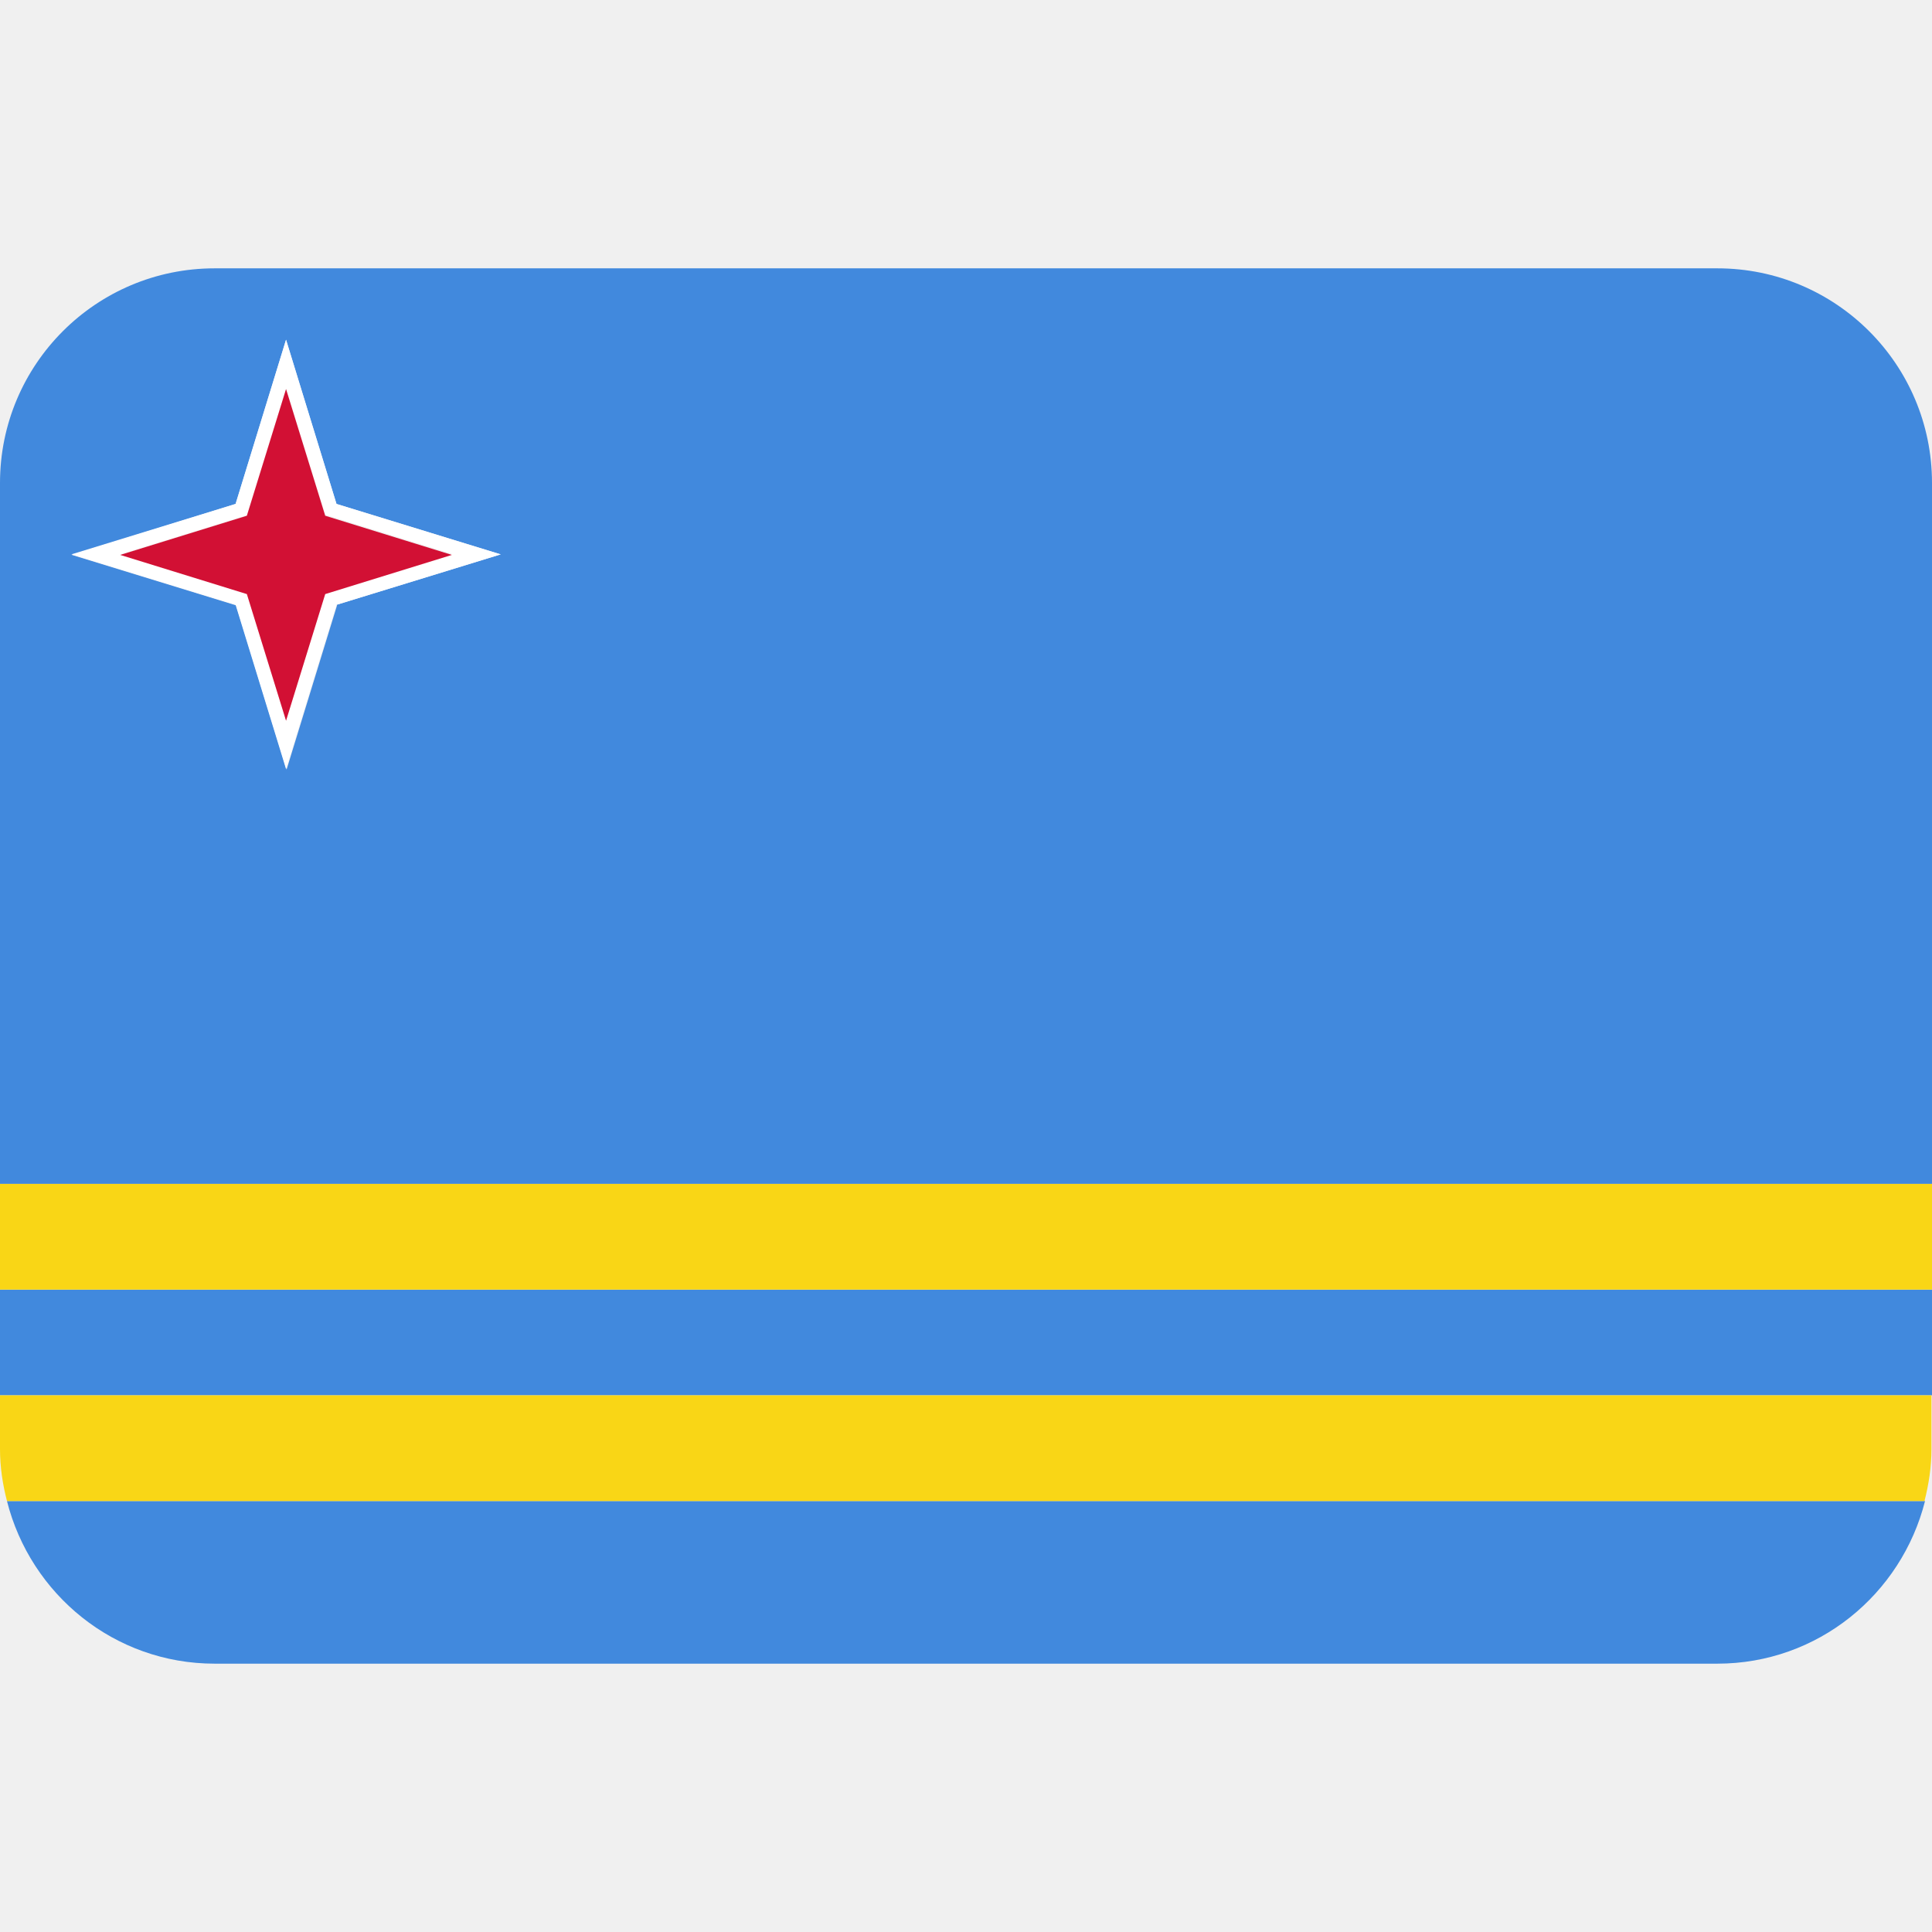
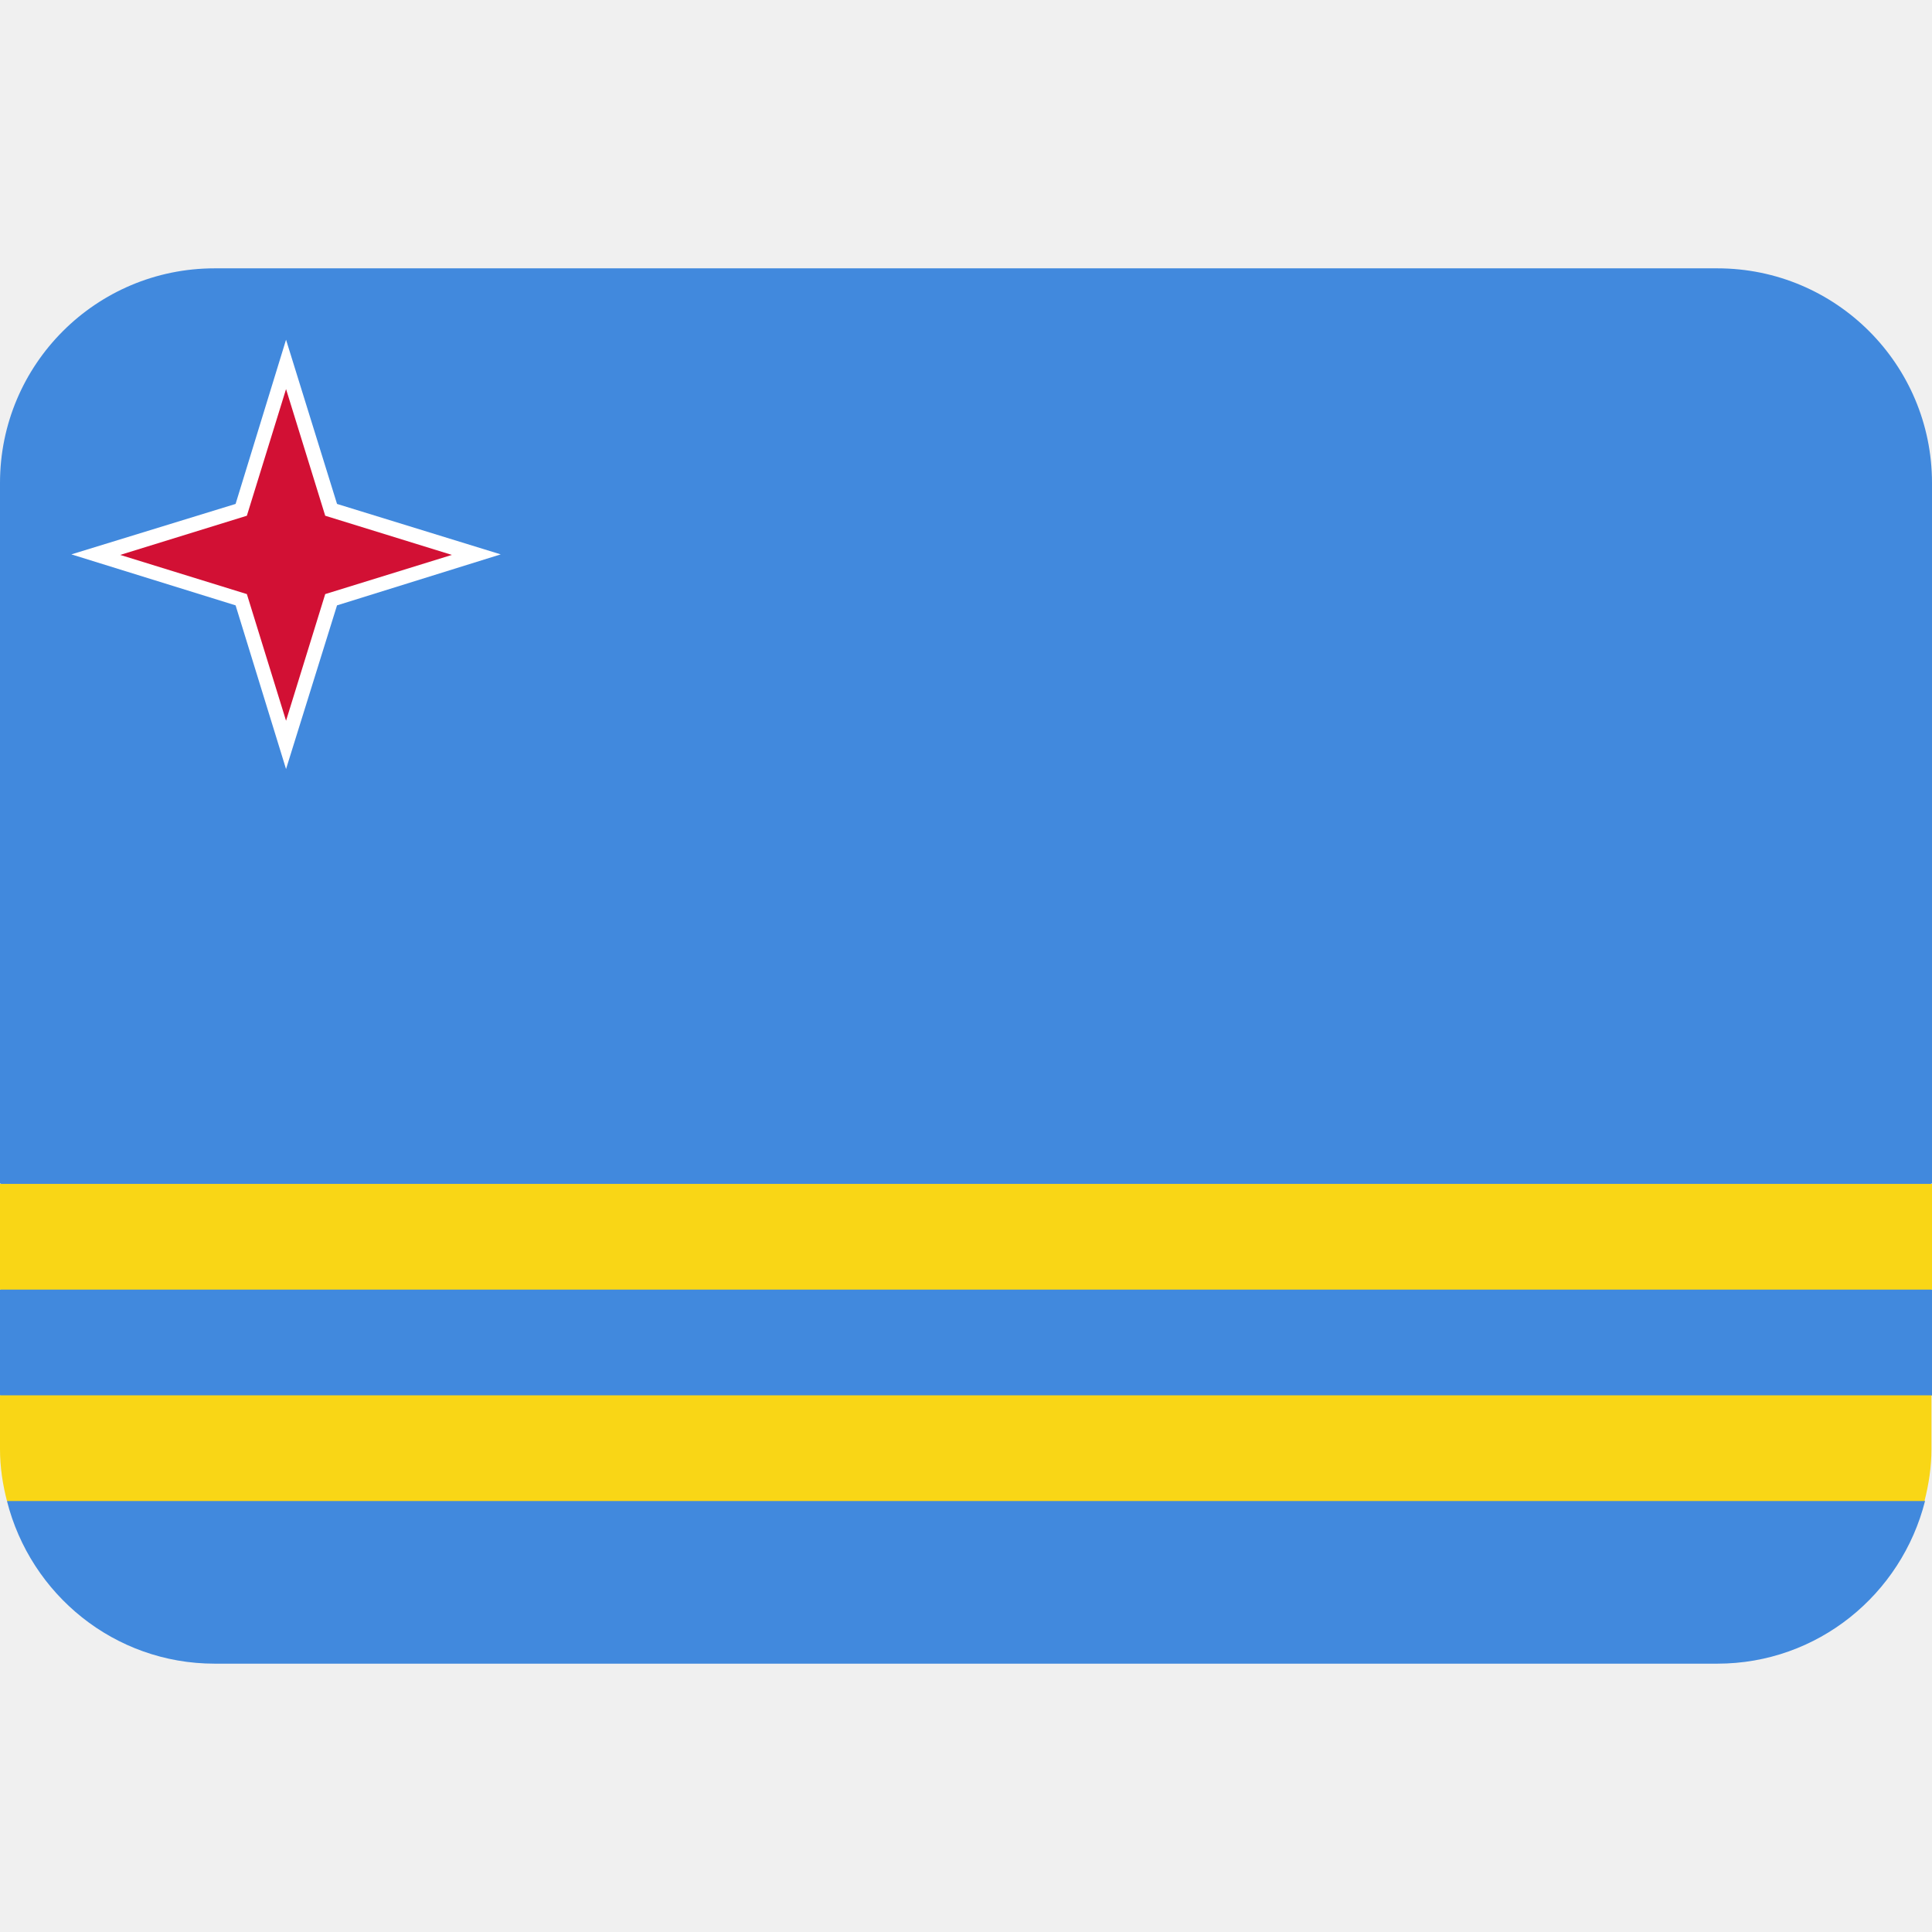
<svg xmlns="http://www.w3.org/2000/svg" viewBox="0 0 36 36">
-   <path d="m32 5h-28c-2.21 0-4 1.79-4 4v13.06h36v-13.06c0-2.21-1.79-4-4-4zm-25.72 6.28-.94 3.06-.94-3.06-3.06-.94 3.05-.95.94-3.06.94 3.06 3.06.94-3.06.94zm-2.28 19.72h28c1.87 0 3.43-1.29 3.87-3.03h-35.74c.44 1.74 2 3.03 3.87 3.03zm-4-6.97h36v1.97h-36z" fill="#4189dd" />
-   <path d="m5.33 6.33-.94 3.06-3.06.94 3.06.94.94 3.06.94-3.06 3.06-.94-3.06-.94zm.73 4.73-.73 2.36-.73-2.36-2.36-.73 2.36-.73.73-2.36.73 2.35 2.36.73-2.36.73z" fill="#fff" />
+   <path d="m4 5c-2.21 0-4 1.79-4 4v13.05l2 .95-2 1.03v1.97l2 1-1.87.97c.44 1.74 2 3.03 3.87 3.03h28c1.87 0 3.43-1.29 3.87-3.03l-1.87-.97 2-1v-1.97l-2-1.03 2-.95v-13.05c0-2.21-1.79-4-4-4z" fill="#4189dd" />
+   <path d="m5.33 6.33-.94 3.06-3.06.94 3.06.95.94 3.05.95-3.05 3.05-.95-3.05-.94z" fill="#fff" />
  <path d="m5.33 7.25-.73 2.36-2.36.73 2.36.73.73 2.36.73-2.36 2.36-.73-2.36-.73z" fill="#d21034" />
  <path d="m0 22.06h36v1.97h-36zm0 4.94c0 .34.05.66.13.97h35.73c.08-.31.13-.64.13-.97v-1h-35.99z" fill="#f9d616" />
</svg>
